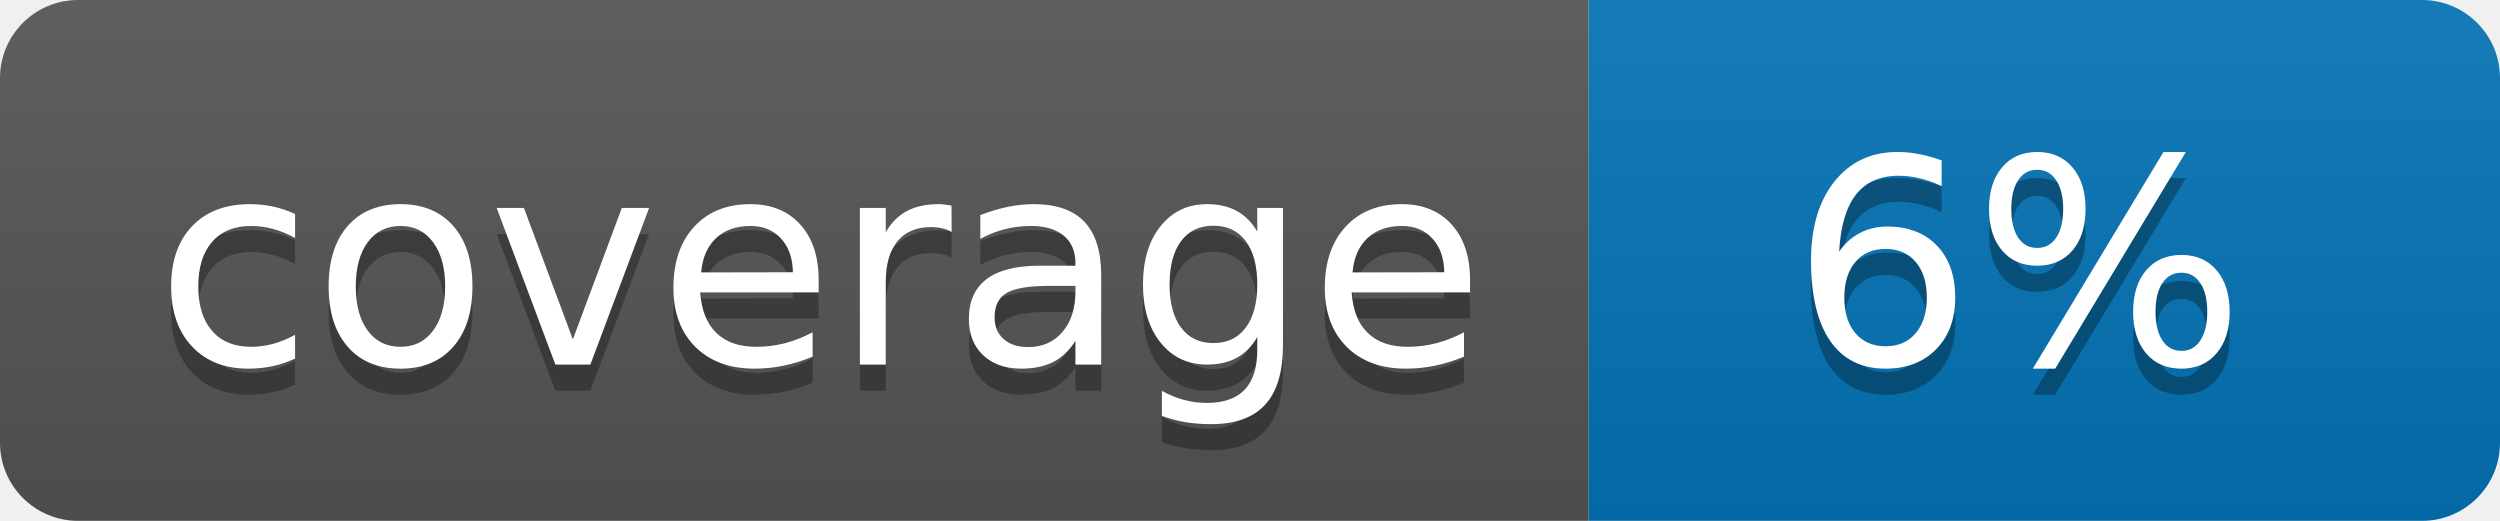
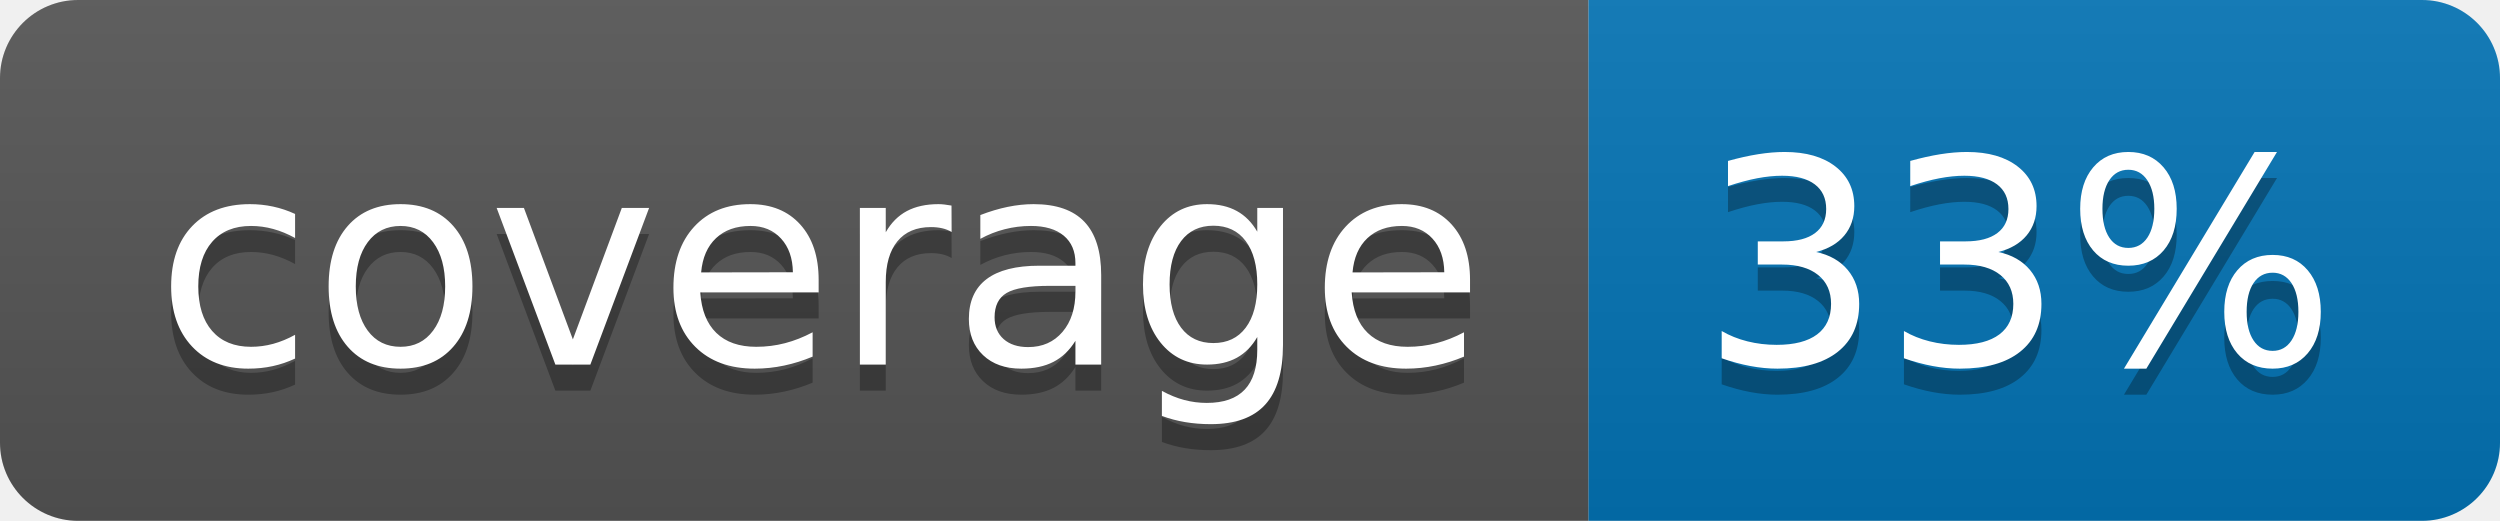
<svg xmlns="http://www.w3.org/2000/svg" width="96" height="20">
  <linearGradient id="b" x2="0" y2="100%">
    <stop offset="0" stop-color="#bbb" stop-opacity=".1" />
    <stop offset="1" stop-opacity=".1" />
  </linearGradient>
  <clipPath id="a">
    <rect width="96" height="20" rx="3" fill="#fff" />
  </clipPath>
  <g clip-path="url(#a)">
    <path fill="#555" d="M0 0h61v20H0z" />
    <path fill="#0374B5" d="M61 0h35v20H61z" />
    <path fill="url(#b)" d="M0 0h96v20H0z" />
  </g>
  <g fill="#fff" text-anchor="middle" font-family="DejaVu Sans,Verdana,Geneva,sans-serif" font-size="110">
    <text x="315" y="150" fill="#010101" fill-opacity=".3" transform="scale(.1)" textLength="510">coverage</text>
    <text x="315" y="140" transform="scale(.1)" textLength="510">coverage</text>
-     <text x="775" y="150" fill="#010101" fill-opacity=".3" transform="scale(.1)" textLength="250">6%</text>
-     <text x="775" y="140" transform="scale(.1)" textLength="250">6%</text>
+     <text x="775" y="150" fill="#010101" fill-opacity=".3" transform="scale(.1)" textLength="250">33%</text>
+     <text x="775" y="140" transform="scale(.1)" textLength="250">33%</text>
  </g>
</svg>
